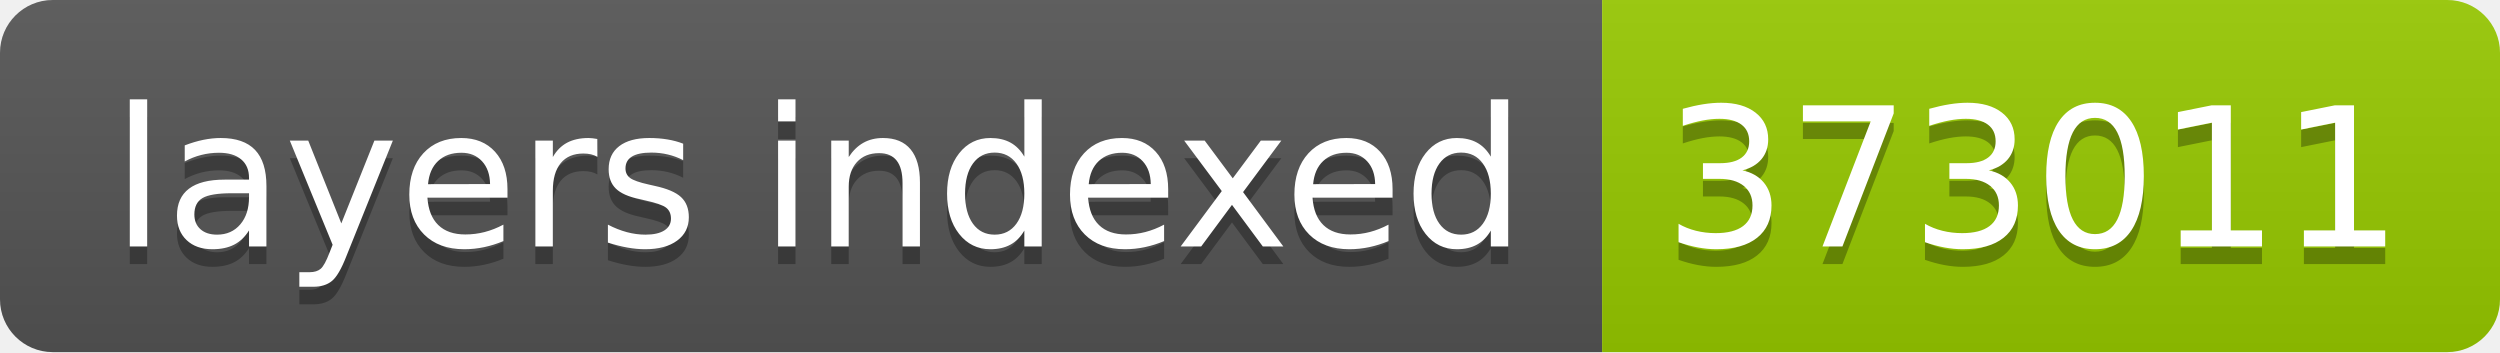
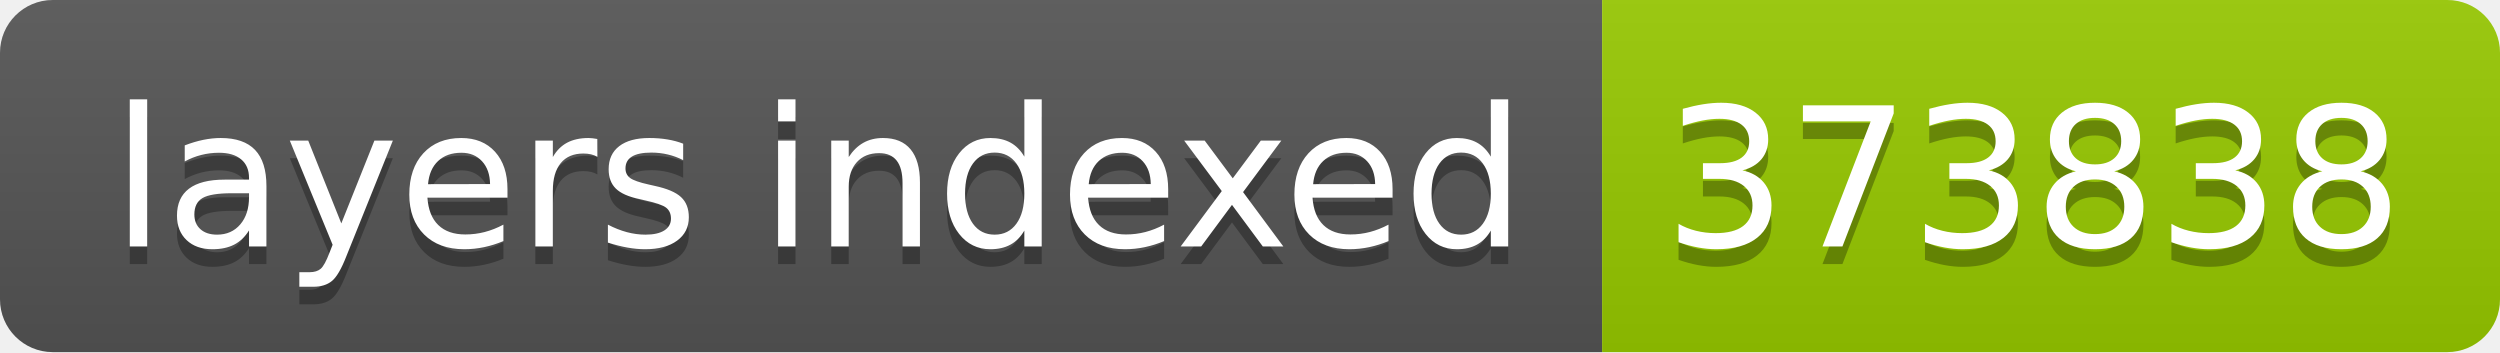
- <svg xmlns="http://www.w3.org/2000/svg" width="142" height="20" role="img" aria-label="layers indexed: 373011">
+ <svg xmlns="http://www.w3.org/2000/svg" width="142" height="20" role="img" aria-label="layers indexed: 373838">
  <linearGradient id="s" x2="0" y2="100%">
    <stop offset="0" stop-color="#bbb" stop-opacity=".1" />
    <stop offset="1" stop-opacity=".1" />
  </linearGradient>
  <clipPath id="r">
    <rect width="142" height="20" rx="3" fill="#fff" />
  </clipPath>
  <g clip-path="url(#r)">
    <rect width="91" height="20" fill="#555" />
    <rect x="91" width="51" height="20" fill="#97ca00" />
    <rect width="142" height="20" fill="url(#s)" />
  </g>
  <g fill="#fff" text-anchor="middle" font-family="Verdana,Geneva,DejaVu Sans,sans-serif" text-rendering="geometricPrecision" font-size="110">
    <text aria-hidden="true" x="465" y="150" fill="#010101" fill-opacity=".3" transform="scale(.1)" textLength="810">layers indexed</text>
    <text x="465" y="140" transform="scale(.1)" fill="#fff" textLength="810">layers indexed</text>
-     <text aria-hidden="true" x="1155" y="150" fill="#010101" fill-opacity=".3" transform="scale(.1)" textLength="410">373011</text>
-     <text x="1155" y="140" transform="scale(.1)" fill="#fff" textLength="410">373011</text>
+     <text aria-hidden="true" x="1155" y="150" fill="#010101" fill-opacity=".3" transform="scale(.1)" textLength="410">373838</text>
+     <text x="1155" y="140" transform="scale(.1)" fill="#fff" textLength="410">373838</text>
  </g>
</svg>
